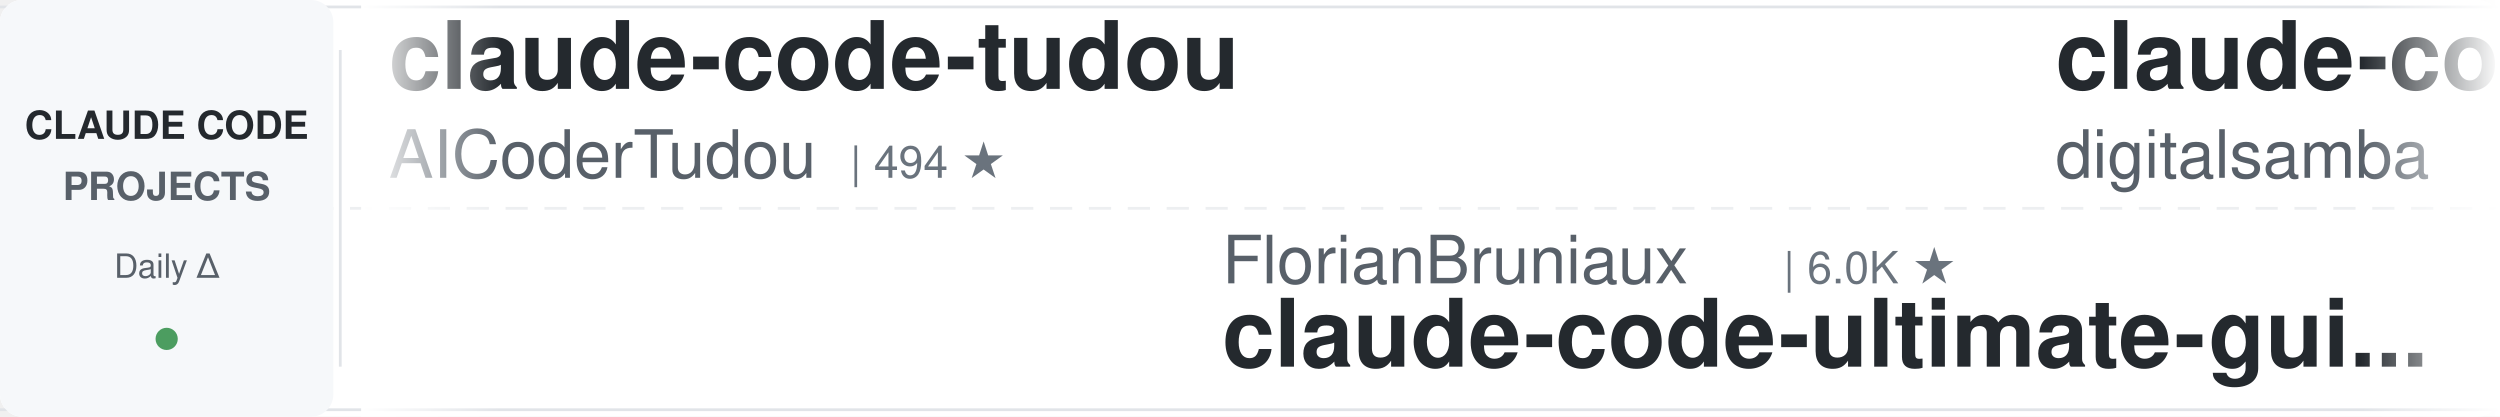
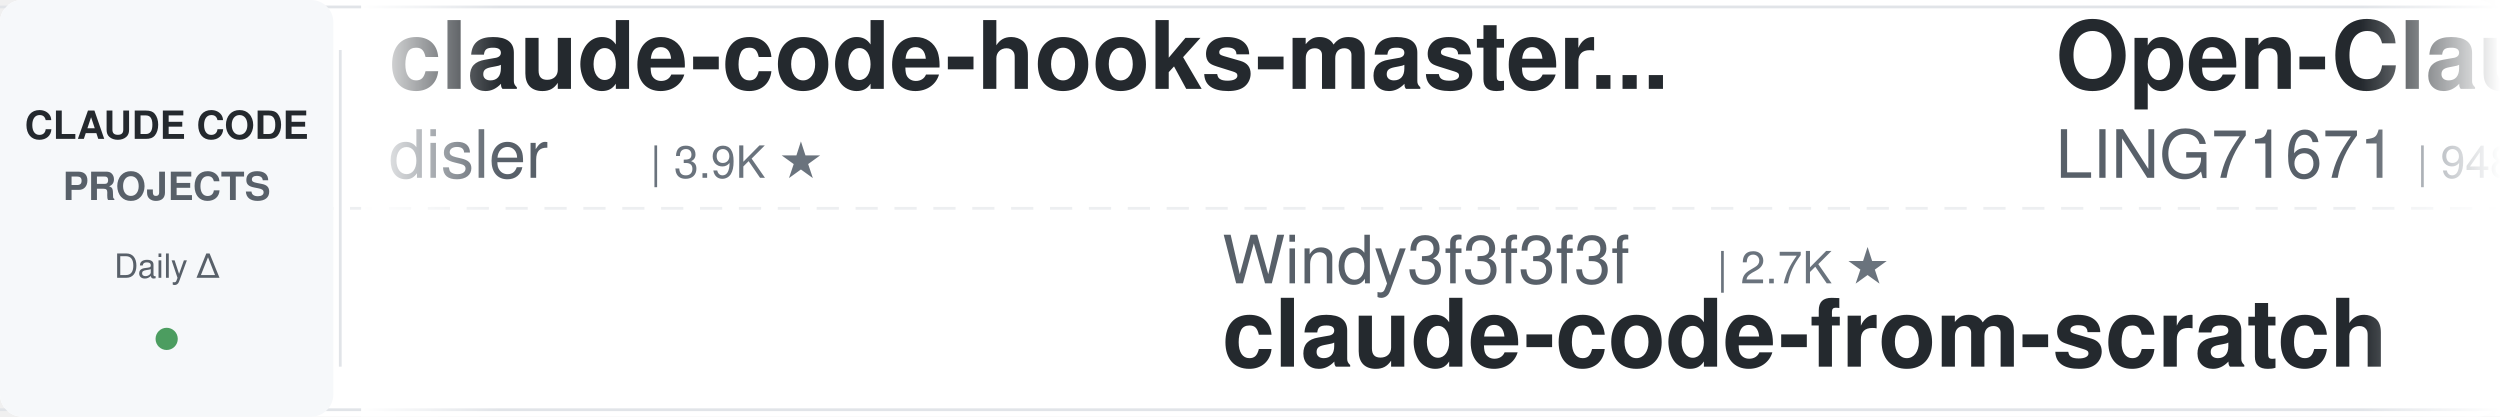
<svg xmlns="http://www.w3.org/2000/svg" width="900" height="150">
  <defs>
    <linearGradient id="leftFade" x1="0%" y1="0%" x2="100%" y2="0%">
      <stop offset="0%" style="stop-color:#ffffff;stop-opacity:1" />
      <stop offset="100%" style="stop-color:#ffffff;stop-opacity:0" />
    </linearGradient>
    <linearGradient id="rightFade" x1="0%" y1="0%" x2="100%" y2="0%">
      <stop offset="0%" style="stop-color:#ffffff;stop-opacity:0" />
      <stop offset="100%" style="stop-color:#ffffff;stop-opacity:1" />
    </linearGradient>
  </defs>
  <rect width="900" height="150" fill="#ffffff" rx="8" />
  <rect x="0" y="2" width="900" height="1" fill="#e1e4e8" />
  <rect x="0" y="147" width="900" height="1" fill="#e1e4e8" />
  <line x1="0" y1="75" x2="900" y2="75" stroke="#e1e4e8" stroke-width="1" stroke-dasharray="8 6" opacity="0.6" />
  <rect x="0" y="0" width="120" height="150" fill="#f6f8fa" rx="8" />
  <text x="60" y="50" font-family="-apple-system, BlinkMacSystemFont, 'Segoe UI', Helvetica, Arial, sans-serif" font-size="14" font-weight="600" fill="#24292e" text-anchor="middle">CLAUDE CODE</text>
  <text x="60" y="72" font-family="-apple-system, BlinkMacSystemFont, 'Segoe UI', Helvetica, Arial, sans-serif" font-size="14" font-weight="600" fill="#586069" text-anchor="middle">PROJECTS</text>
  <text x="60" y="100" font-family="-apple-system, BlinkMacSystemFont, 'Segoe UI', Helvetica, Arial, sans-serif" font-size="12" font-weight="500" fill="#586069" text-anchor="middle">Daily Δ</text>
  <circle cx="60" cy="122" r="4" fill="#22863a" opacity="0.8" />
  <rect x="122" y="18" width="1" height="114" fill="#e1e4e8" />
  <clipPath id="tickerClip">
    <rect x="130" y="0" width="770" height="150" />
  </clipPath>
  <g clip-path="url(#tickerClip)">
    <g id="tickerItems">
      <animateTransform attributeName="transform" attributeType="XML" type="translate" from="0 0" to="-3000 0" dur="54s" repeatCount="indefinite" />
      <g transform="translate(0, 0)">
-         <text x="140" y="32" font-family="-apple-system, BlinkMacSystemFont, 'Segoe UI', Helvetica, Arial, sans-serif" font-size="34" font-weight="600" fill="#24292e">claude-code-tudou</text>
-         <text x="140" y="64" font-family="-apple-system, BlinkMacSystemFont, 'Segoe UI', Helvetica, Arial, sans-serif" font-size="24" font-weight="400" fill="#586069">AICoderTudou</text>
-         <text x="306" y="64" font-family="-apple-system, BlinkMacSystemFont, 'Segoe UI', Helvetica, Arial, sans-serif" font-size="16" font-weight="500" fill="#6a737d">| 494 ★</text>
+         <text x="140" y="32" font-family="-apple-system, BlinkMacSystemFont, 'Segoe UI', Helvetica, Arial, sans-serif" font-size="34" font-weight="600" fill="#24292e">claude-code-hooks-master...</text>
+         <text x="140" y="64" font-family="-apple-system, BlinkMacSystemFont, 'Segoe UI', Helvetica, Arial, sans-serif" font-size="24" font-weight="400" fill="#586069">disler</text>
+         <text x="234" y="64" font-family="-apple-system, BlinkMacSystemFont, 'Segoe UI', Helvetica, Arial, sans-serif" font-size="16" font-weight="500" fill="#6a737d">| 3.9K ★</text>
      </g>
      <g transform="translate(300, 0)">
-         <text x="140" y="102" font-family="-apple-system, BlinkMacSystemFont, 'Segoe UI', Helvetica, Arial, sans-serif" font-size="24" font-weight="400" fill="#586069">FlorianBruniaux</text>
-         <text x="342" y="102" font-family="-apple-system, BlinkMacSystemFont, 'Segoe UI', Helvetica, Arial, sans-serif" font-size="16" font-weight="500" fill="#6a737d">| 6.0K ★</text>
-         <text x="140" y="132" font-family="-apple-system, BlinkMacSystemFont, 'Segoe UI', Helvetica, Arial, sans-serif" font-size="34" font-weight="600" fill="#24292e">claude-code-ultimate-gui...</text>
+         <text x="140" y="102" font-family="-apple-system, BlinkMacSystemFont, 'Segoe UI', Helvetica, Arial, sans-serif" font-size="24" font-weight="400" fill="#586069">Windy3f3f3f3f</text>
+         <text x="318" y="102" font-family="-apple-system, BlinkMacSystemFont, 'Segoe UI', Helvetica, Arial, sans-serif" font-size="16" font-weight="500" fill="#6a737d">| 2.7K ★</text>
+         <text x="140" y="132" font-family="-apple-system, BlinkMacSystemFont, 'Segoe UI', Helvetica, Arial, sans-serif" font-size="34" font-weight="600" fill="#24292e">claude-code-from-scratch</text>
      </g>
      <g transform="translate(600, 0)">
-         <text x="140" y="32" font-family="-apple-system, BlinkMacSystemFont, 'Segoe UI', Helvetica, Arial, sans-serif" font-size="34" font-weight="600" fill="#24292e">claude-code-video-toolki...</text>
-         <text x="140" y="64" font-family="-apple-system, BlinkMacSystemFont, 'Segoe UI', Helvetica, Arial, sans-serif" font-size="24" font-weight="400" fill="#586069">digitalsamba</text>
-         <text x="306" y="64" font-family="-apple-system, BlinkMacSystemFont, 'Segoe UI', Helvetica, Arial, sans-serif" font-size="16" font-weight="500" fill="#6a737d">| 2.1K ★</text>
+         <text x="140" y="32" font-family="-apple-system, BlinkMacSystemFont, 'Segoe UI', Helvetica, Arial, sans-serif" font-size="34" font-weight="600" fill="#24292e">Open-ClaudeCode</text>
+         <text x="140" y="64" font-family="-apple-system, BlinkMacSystemFont, 'Segoe UI', Helvetica, Arial, sans-serif" font-size="24" font-weight="400" fill="#586069">LING71671</text>
+         <text x="270" y="64" font-family="-apple-system, BlinkMacSystemFont, 'Segoe UI', Helvetica, Arial, sans-serif" font-size="16" font-weight="500" fill="#6a737d">| 948 ★</text>
      </g>
      <g transform="translate(900, 0)">
-         <text x="140" y="102" font-family="-apple-system, BlinkMacSystemFont, 'Segoe UI', Helvetica, Arial, sans-serif" font-size="24" font-weight="400" fill="#586069">disler</text>
-         <text x="234" y="102" font-family="-apple-system, BlinkMacSystemFont, 'Segoe UI', Helvetica, Arial, sans-serif" font-size="16" font-weight="500" fill="#6a737d">| 3.9K ★</text>
-         <text x="140" y="132" font-family="-apple-system, BlinkMacSystemFont, 'Segoe UI', Helvetica, Arial, sans-serif" font-size="34" font-weight="600" fill="#24292e">claude-code-hooks-master...</text>
+         <text x="140" y="102" font-family="-apple-system, BlinkMacSystemFont, 'Segoe UI', Helvetica, Arial, sans-serif" font-size="24" font-weight="400" fill="#586069">SeemSeam</text>
+         <text x="258" y="102" font-family="-apple-system, BlinkMacSystemFont, 'Segoe UI', Helvetica, Arial, sans-serif" font-size="16" font-weight="500" fill="#6a737d">| 3.5K ★</text>
+         <text x="140" y="132" font-family="-apple-system, BlinkMacSystemFont, 'Segoe UI', Helvetica, Arial, sans-serif" font-size="34" font-weight="600" fill="#24292e">claude_codex_bridge</text>
      </g>
      <g transform="translate(1200, 0)">
-         <text x="140" y="32" font-family="-apple-system, BlinkMacSystemFont, 'Segoe UI', Helvetica, Arial, sans-serif" font-size="34" font-weight="600" fill="#24292e">claude-code-proxy</text>
-         <text x="140" y="64" font-family="-apple-system, BlinkMacSystemFont, 'Segoe UI', Helvetica, Arial, sans-serif" font-size="24" font-weight="400" fill="#586069">fuergaosi233</text>
-         <text x="306" y="64" font-family="-apple-system, BlinkMacSystemFont, 'Segoe UI', Helvetica, Arial, sans-serif" font-size="16" font-weight="500" fill="#6a737d">| 2.8K ★</text>
+         <text x="140" y="32" font-family="-apple-system, BlinkMacSystemFont, 'Segoe UI', Helvetica, Arial, sans-serif" font-size="34" font-weight="600" fill="#24292e">claude-code-hub</text>
+         <text x="140" y="64" font-family="-apple-system, BlinkMacSystemFont, 'Segoe UI', Helvetica, Arial, sans-serif" font-size="24" font-weight="400" fill="#586069">ding113</text>
+         <text x="246" y="64" font-family="-apple-system, BlinkMacSystemFont, 'Segoe UI', Helvetica, Arial, sans-serif" font-size="16" font-weight="500" fill="#6a737d">| 3.4K ★</text>
      </g>
      <g transform="translate(1500, 0)">
-         <text x="140" y="102" font-family="-apple-system, BlinkMacSystemFont, 'Segoe UI', Helvetica, Arial, sans-serif" font-size="24" font-weight="400" fill="#586069">ykdojo</text>
-         <text x="234" y="102" font-family="-apple-system, BlinkMacSystemFont, 'Segoe UI', Helvetica, Arial, sans-serif" font-size="16" font-weight="500" fill="#6a737d">| 10.1K ★</text>
-         <text x="140" y="132" font-family="-apple-system, BlinkMacSystemFont, 'Segoe UI', Helvetica, Arial, sans-serif" font-size="34" font-weight="600" fill="#24292e">claude-code-tips</text>
-       </g>
-       <g transform="translate(1800, 0)">
-         <text x="140" y="32" font-family="-apple-system, BlinkMacSystemFont, 'Segoe UI', Helvetica, Arial, sans-serif" font-size="34" font-weight="600" fill="#24292e">claude-code-harness</text>
-         <text x="140" y="64" font-family="-apple-system, BlinkMacSystemFont, 'Segoe UI', Helvetica, Arial, sans-serif" font-size="24" font-weight="400" fill="#586069">Chachamaru127</text>
-         <text x="318" y="64" font-family="-apple-system, BlinkMacSystemFont, 'Segoe UI', Helvetica, Arial, sans-serif" font-size="16" font-weight="500" fill="#6a737d">| 3.1K ★</text>
-       </g>
-       <g transform="translate(2100, 0)">
        <text x="140" y="102" font-family="-apple-system, BlinkMacSystemFont, 'Segoe UI', Helvetica, Arial, sans-serif" font-size="24" font-weight="400" fill="#586069">Donchitos</text>
        <text x="270" y="102" font-family="-apple-system, BlinkMacSystemFont, 'Segoe UI', Helvetica, Arial, sans-serif" font-size="16" font-weight="500" fill="#6a737d">| 25.1K ★</text>
        <text x="140" y="132" font-family="-apple-system, BlinkMacSystemFont, 'Segoe UI', Helvetica, Arial, sans-serif" font-size="34" font-weight="600" fill="#24292e">Claude-Code-Game-Studios</text>
      </g>
+       <g transform="translate(1800, 0)">
+         <text x="140" y="32" font-family="-apple-system, BlinkMacSystemFont, 'Segoe UI', Helvetica, Arial, sans-serif" font-size="34" font-weight="600" fill="#24292e">ClaudeCodeAgents</text>
+         <text x="140" y="64" font-family="-apple-system, BlinkMacSystemFont, 'Segoe UI', Helvetica, Arial, sans-serif" font-size="24" font-weight="400" fill="#586069">darcyegb</text>
+         <text x="258" y="64" font-family="-apple-system, BlinkMacSystemFont, 'Segoe UI', Helvetica, Arial, sans-serif" font-size="16" font-weight="500" fill="#6a737d">| 763 ★</text>
+       </g>
+       <g transform="translate(2100, 0)">
+         <text x="140" y="102" font-family="-apple-system, BlinkMacSystemFont, 'Segoe UI', Helvetica, Arial, sans-serif" font-size="24" font-weight="400" fill="#586069">WorldFlowAI</text>
+         <text x="294" y="102" font-family="-apple-system, BlinkMacSystemFont, 'Segoe UI', Helvetica, Arial, sans-serif" font-size="16" font-weight="500" fill="#6a737d">| 2.9K ★</text>
+         <text x="140" y="132" font-family="-apple-system, BlinkMacSystemFont, 'Segoe UI', Helvetica, Arial, sans-serif" font-size="34" font-weight="600" fill="#24292e">everything-claude-code</text>
+       </g>
      <g transform="translate(2400, 0)">
-         <text x="140" y="32" font-family="-apple-system, BlinkMacSystemFont, 'Segoe UI', Helvetica, Arial, sans-serif" font-size="34" font-weight="600" fill="#24292e">learn-claude-code</text>
-         <text x="140" y="64" font-family="-apple-system, BlinkMacSystemFont, 'Segoe UI', Helvetica, Arial, sans-serif" font-size="24" font-weight="400" fill="#586069">shareAI-lab</text>
-         <text x="294" y="64" font-family="-apple-system, BlinkMacSystemFont, 'Segoe UI', Helvetica, Arial, sans-serif" font-size="16" font-weight="500" fill="#6a737d">| 76.7K ★</text>
+         <text x="140" y="32" font-family="-apple-system, BlinkMacSystemFont, 'Segoe UI', Helvetica, Arial, sans-serif" font-size="34" font-weight="600" fill="#24292e">Dive-into-Claude-Code</text>
+         <text x="140" y="64" font-family="-apple-system, BlinkMacSystemFont, 'Segoe UI', Helvetica, Arial, sans-serif" font-size="24" font-weight="400" fill="#586069">VILA-Lab</text>
+         <text x="258" y="64" font-family="-apple-system, BlinkMacSystemFont, 'Segoe UI', Helvetica, Arial, sans-serif" font-size="16" font-weight="500" fill="#6a737d">| 2.1K ★</text>
      </g>
      <g transform="translate(2700, 0)">
-         <text x="140" y="102" font-family="-apple-system, BlinkMacSystemFont, 'Segoe UI', Helvetica, Arial, sans-serif" font-size="24" font-weight="400" fill="#586069">Windy3f3f3f3f</text>
-         <text x="318" y="102" font-family="-apple-system, BlinkMacSystemFont, 'Segoe UI', Helvetica, Arial, sans-serif" font-size="16" font-weight="500" fill="#6a737d">| 3.6K ★</text>
-         <text x="140" y="132" font-family="-apple-system, BlinkMacSystemFont, 'Segoe UI', Helvetica, Arial, sans-serif" font-size="34" font-weight="600" fill="#24292e">how-claude-code-works</text>
+         <text x="140" y="102" font-family="-apple-system, BlinkMacSystemFont, 'Segoe UI', Helvetica, Arial, sans-serif" font-size="24" font-weight="400" fill="#586069">daymade</text>
+         <text x="246" y="102" font-family="-apple-system, BlinkMacSystemFont, 'Segoe UI', Helvetica, Arial, sans-serif" font-size="16" font-weight="500" fill="#6a737d">| 1.4K ★</text>
+         <text x="140" y="132" font-family="-apple-system, BlinkMacSystemFont, 'Segoe UI', Helvetica, Arial, sans-serif" font-size="34" font-weight="600" fill="#24292e">claude-code-skills</text>
      </g>
      <g transform="translate(3000, 0)">
-         <text x="140" y="32" font-family="-apple-system, BlinkMacSystemFont, 'Segoe UI', Helvetica, Arial, sans-serif" font-size="34" font-weight="600" fill="#24292e">claude-code-tudou</text>
-         <text x="140" y="64" font-family="-apple-system, BlinkMacSystemFont, 'Segoe UI', Helvetica, Arial, sans-serif" font-size="24" font-weight="400" fill="#586069">AICoderTudou</text>
-         <text x="306" y="64" font-family="-apple-system, BlinkMacSystemFont, 'Segoe UI', Helvetica, Arial, sans-serif" font-size="16" font-weight="500" fill="#6a737d">| 494 ★</text>
+         <text x="140" y="32" font-family="-apple-system, BlinkMacSystemFont, 'Segoe UI', Helvetica, Arial, sans-serif" font-size="34" font-weight="600" fill="#24292e">claude-code-hooks-master...</text>
+         <text x="140" y="64" font-family="-apple-system, BlinkMacSystemFont, 'Segoe UI', Helvetica, Arial, sans-serif" font-size="24" font-weight="400" fill="#586069">disler</text>
+         <text x="234" y="64" font-family="-apple-system, BlinkMacSystemFont, 'Segoe UI', Helvetica, Arial, sans-serif" font-size="16" font-weight="500" fill="#6a737d">| 3.9K ★</text>
      </g>
      <g transform="translate(3300, 0)">
-         <text x="140" y="102" font-family="-apple-system, BlinkMacSystemFont, 'Segoe UI', Helvetica, Arial, sans-serif" font-size="24" font-weight="400" fill="#586069">FlorianBruniaux</text>
-         <text x="342" y="102" font-family="-apple-system, BlinkMacSystemFont, 'Segoe UI', Helvetica, Arial, sans-serif" font-size="16" font-weight="500" fill="#6a737d">| 6.0K ★</text>
-         <text x="140" y="132" font-family="-apple-system, BlinkMacSystemFont, 'Segoe UI', Helvetica, Arial, sans-serif" font-size="34" font-weight="600" fill="#24292e">claude-code-ultimate-gui...</text>
+         <text x="140" y="102" font-family="-apple-system, BlinkMacSystemFont, 'Segoe UI', Helvetica, Arial, sans-serif" font-size="24" font-weight="400" fill="#586069">Windy3f3f3f3f</text>
+         <text x="318" y="102" font-family="-apple-system, BlinkMacSystemFont, 'Segoe UI', Helvetica, Arial, sans-serif" font-size="16" font-weight="500" fill="#6a737d">| 2.7K ★</text>
+         <text x="140" y="132" font-family="-apple-system, BlinkMacSystemFont, 'Segoe UI', Helvetica, Arial, sans-serif" font-size="34" font-weight="600" fill="#24292e">claude-code-from-scratch</text>
      </g>
      <g transform="translate(3600, 0)">
-         <text x="140" y="32" font-family="-apple-system, BlinkMacSystemFont, 'Segoe UI', Helvetica, Arial, sans-serif" font-size="34" font-weight="600" fill="#24292e">claude-code-video-toolki...</text>
-         <text x="140" y="64" font-family="-apple-system, BlinkMacSystemFont, 'Segoe UI', Helvetica, Arial, sans-serif" font-size="24" font-weight="400" fill="#586069">digitalsamba</text>
-         <text x="306" y="64" font-family="-apple-system, BlinkMacSystemFont, 'Segoe UI', Helvetica, Arial, sans-serif" font-size="16" font-weight="500" fill="#6a737d">| 2.1K ★</text>
+         <text x="140" y="32" font-family="-apple-system, BlinkMacSystemFont, 'Segoe UI', Helvetica, Arial, sans-serif" font-size="34" font-weight="600" fill="#24292e">Open-ClaudeCode</text>
+         <text x="140" y="64" font-family="-apple-system, BlinkMacSystemFont, 'Segoe UI', Helvetica, Arial, sans-serif" font-size="24" font-weight="400" fill="#586069">LING71671</text>
+         <text x="270" y="64" font-family="-apple-system, BlinkMacSystemFont, 'Segoe UI', Helvetica, Arial, sans-serif" font-size="16" font-weight="500" fill="#6a737d">| 948 ★</text>
      </g>
      <g transform="translate(3900, 0)">
-         <text x="140" y="102" font-family="-apple-system, BlinkMacSystemFont, 'Segoe UI', Helvetica, Arial, sans-serif" font-size="24" font-weight="400" fill="#586069">disler</text>
-         <text x="234" y="102" font-family="-apple-system, BlinkMacSystemFont, 'Segoe UI', Helvetica, Arial, sans-serif" font-size="16" font-weight="500" fill="#6a737d">| 3.9K ★</text>
-         <text x="140" y="132" font-family="-apple-system, BlinkMacSystemFont, 'Segoe UI', Helvetica, Arial, sans-serif" font-size="34" font-weight="600" fill="#24292e">claude-code-hooks-master...</text>
+         <text x="140" y="102" font-family="-apple-system, BlinkMacSystemFont, 'Segoe UI', Helvetica, Arial, sans-serif" font-size="24" font-weight="400" fill="#586069">SeemSeam</text>
+         <text x="258" y="102" font-family="-apple-system, BlinkMacSystemFont, 'Segoe UI', Helvetica, Arial, sans-serif" font-size="16" font-weight="500" fill="#6a737d">| 3.5K ★</text>
+         <text x="140" y="132" font-family="-apple-system, BlinkMacSystemFont, 'Segoe UI', Helvetica, Arial, sans-serif" font-size="34" font-weight="600" fill="#24292e">claude_codex_bridge</text>
      </g>
    </g>
  </g>
  <rect x="130" y="0" width="50" height="150" fill="url(#leftFade)" />
  <rect x="850" y="0" width="50" height="150" fill="url(#rightFade)" />
</svg>
